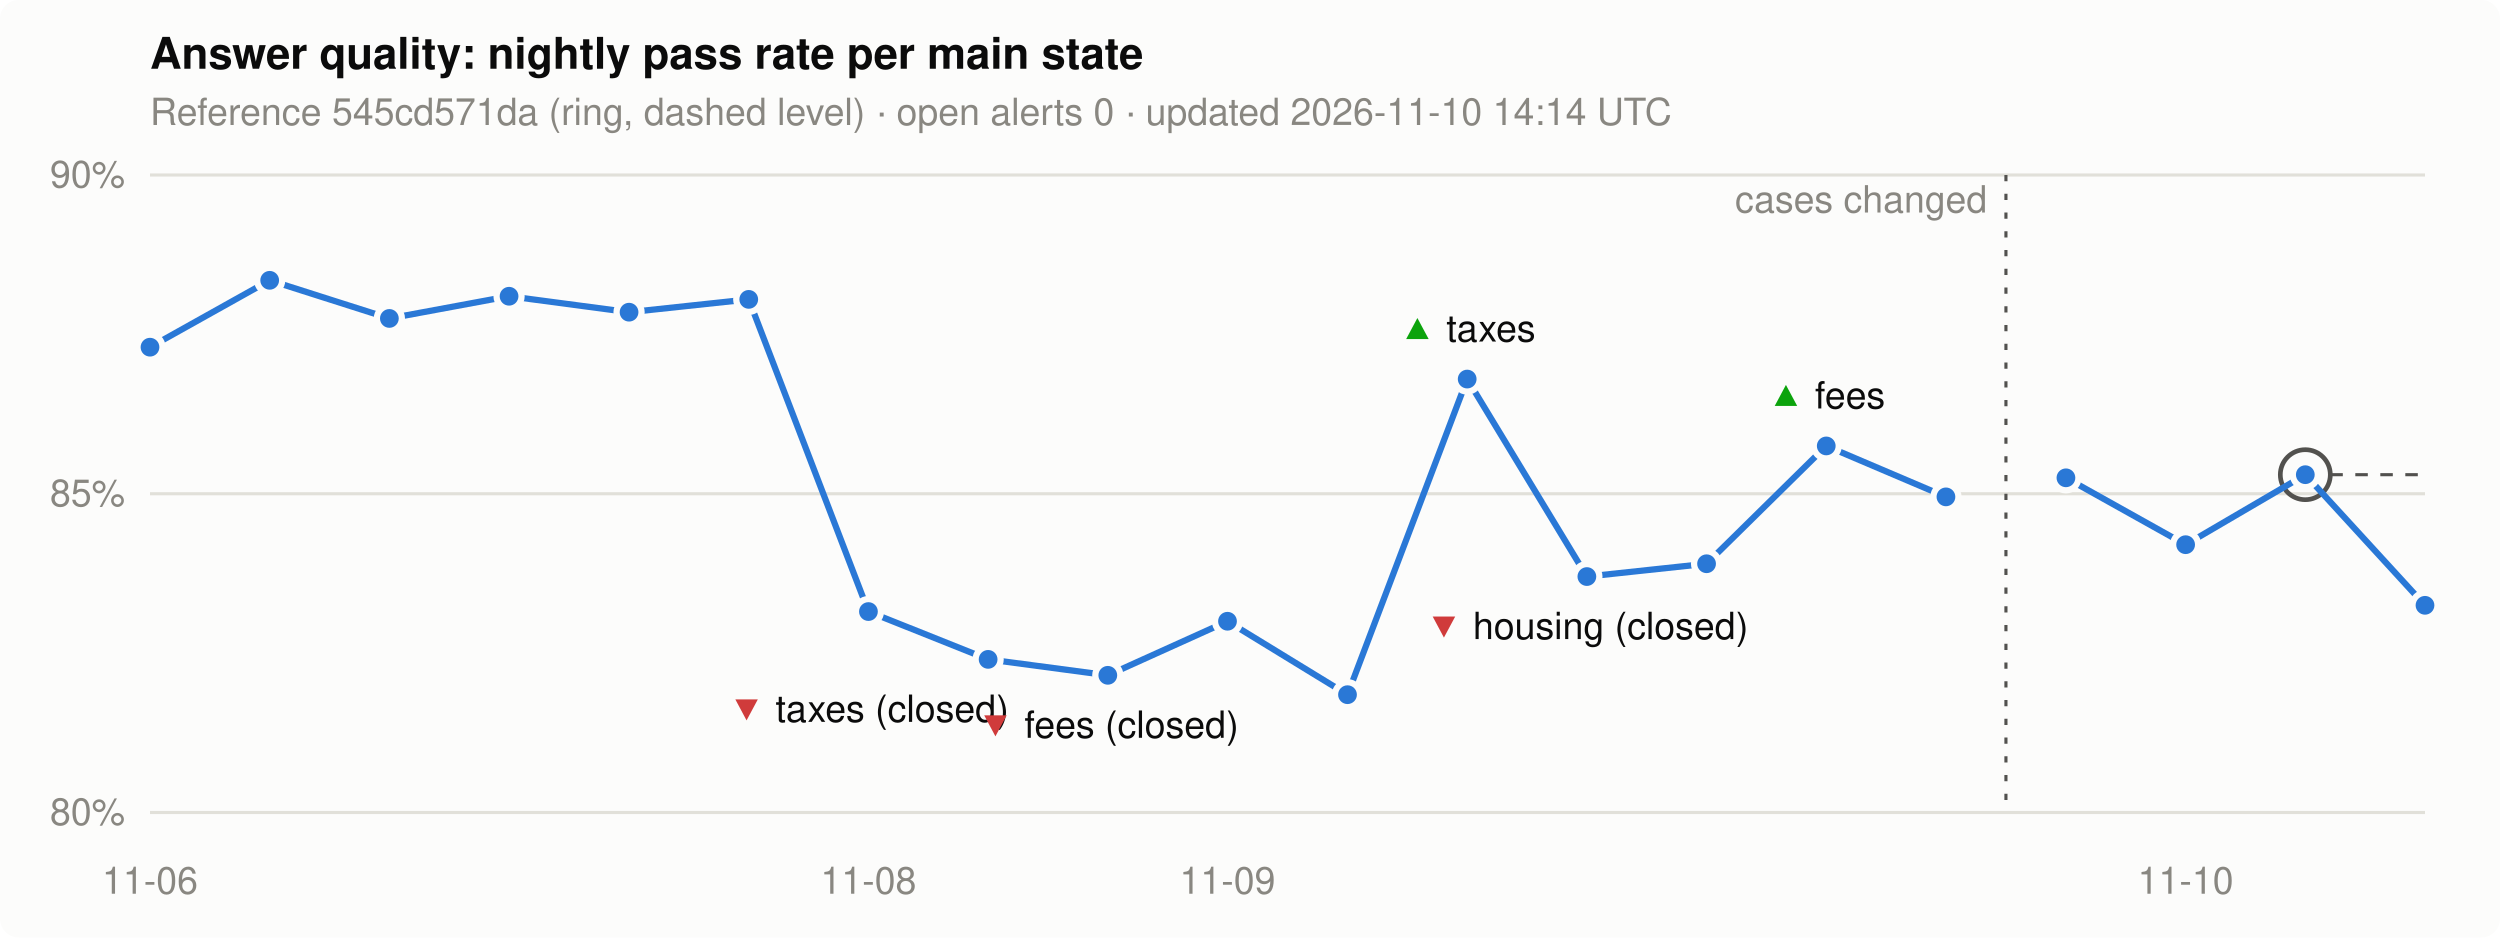
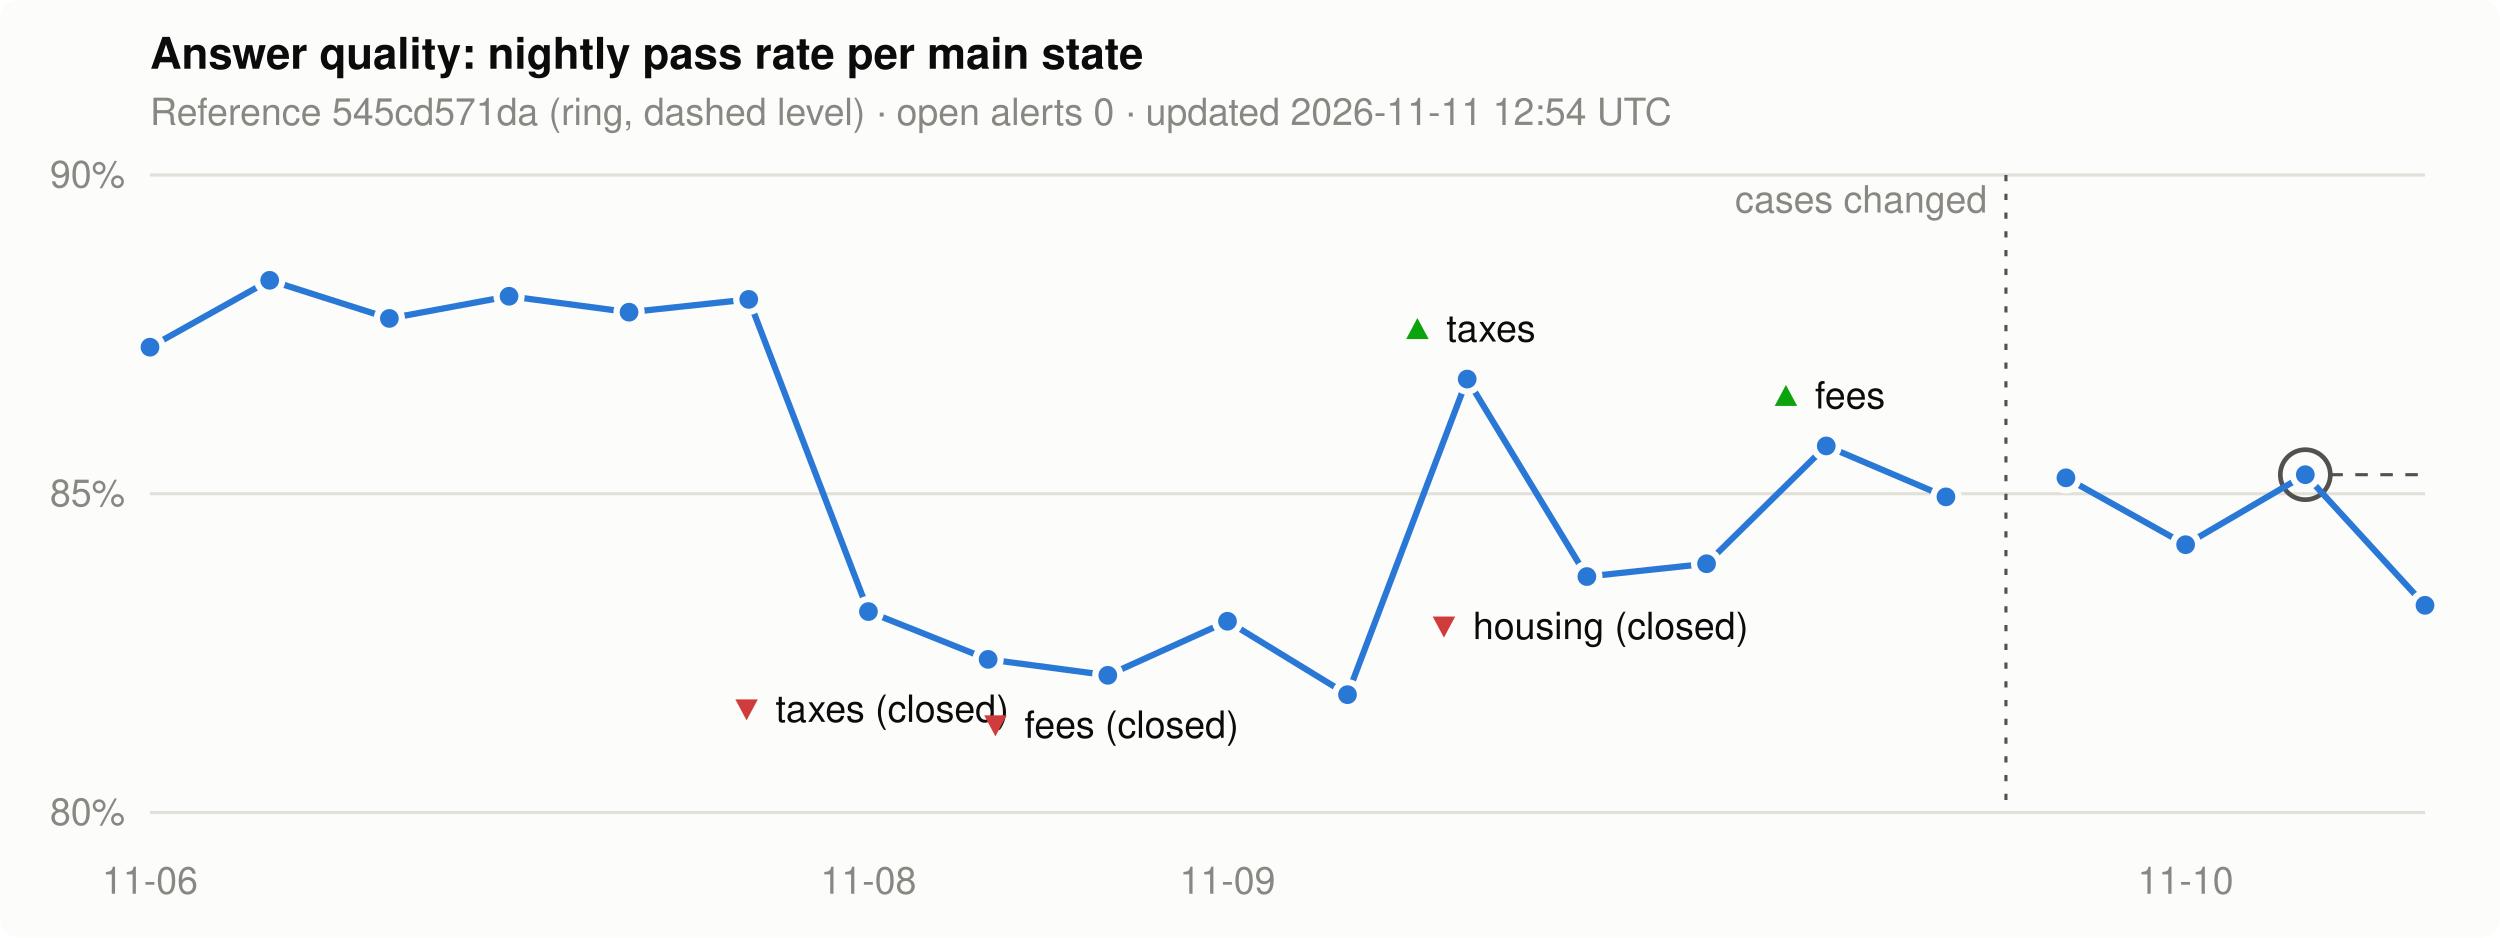
<svg xmlns="http://www.w3.org/2000/svg" width="800" height="300" viewBox="0 0 800 300" role="img" aria-label="Nightly pass rate per main state">
  <style>
.bg { fill: #fcfcfb; } .ink { fill: #0b0b0b; } .muted { fill: #898781; }
.grid { stroke: #e1e0d9; } .line { stroke: #2a78d6; } .dot { fill: #2a78d6; stroke: #fcfcfb; }
.ref { stroke: #52514e; } .alert { fill: #d03b3b; } .good { fill: #0ca30c; }
@media (prefers-color-scheme: dark) {
  .bg { fill: #1a1a19; } .ink { fill: #f0efec; } .grid { stroke: #2c2c2a; }
  .line { stroke: #3987e5; } .dot { fill: #3987e5; stroke: #1a1a19; } .ref { stroke: #c3c2b7; }
}
text { font: 12px -apple-system, "Segoe UI", Helvetica, Arial, sans-serif; }
.title { font-size: 14px; font-weight: 600; }
</style>
  <rect class="bg" width="800" height="300" rx="6" />
  <text class="ink title" x="48" y="22">Answer quality: nightly pass rate per main state</text>
-   <text class="muted" x="48" y="40">Reference 545cd571da (ring, dashed level) · open alerts 0 · updated 2026-11-10 14:14 UTC</text>
+   <text class="muted" x="48" y="40">Reference 545cd571da (ring, dashed level) · open alerts 0 · updated 2026-11-11 12:54 UTC</text>
  <line class="grid" x1="48" x2="776" y1="260.0" y2="260.0" stroke-width="1" />
  <text class="muted" x="40" y="264.0" text-anchor="end">80%</text>
  <line class="grid" x1="48" x2="776" y1="158.0" y2="158.0" stroke-width="1" />
  <text class="muted" x="40" y="162.0" text-anchor="end">85%</text>
  <line class="grid" x1="48" x2="776" y1="56.0" y2="56.0" stroke-width="1" />
  <text class="muted" x="40" y="60.0" text-anchor="end">90%</text>
  <text class="muted" x="48.0" y="286" text-anchor="middle">11-06</text>
  <text class="muted" x="277.9" y="286" text-anchor="middle">11-08</text>
  <text class="muted" x="392.8" y="286" text-anchor="middle">11-09</text>
  <text class="muted" x="699.4" y="286" text-anchor="middle">11-10</text>
  <line class="ref" x1="737.7" x2="776" y1="151.9" y2="151.9" stroke-width="1" stroke-dasharray="4 4" />
  <circle class="ref" cx="737.7" cy="151.9" r="8" fill="none" stroke-width="1.5" />
  <polyline class="line" points="48.0,111.1 86.3,89.7 124.6,101.9 162.9,94.8 201.3,99.9 239.6,95.8 277.9,195.7 316.2,211.0 354.5,216.1 392.8,198.8 431.2,222.3 469.5,121.3 507.8,184.5 546.1,180.4 584.4,142.7 622.7,159.0" fill="none" stroke-width="2" stroke-linejoin="round" />
  <line class="ref" x1="641.9" x2="641.9" y1="56" y2="260" stroke-width="1" stroke-dasharray="2 4" />
  <text class="muted" x="635.9" y="68" text-anchor="end">cases changed</text>
  <polyline class="line" points="661.1,152.9 699.4,174.3 737.7,151.9 776.0,193.7" fill="none" stroke-width="2" stroke-linejoin="round" />
  <circle class="dot" cx="48.0" cy="111.1" r="4" stroke-width="2" />
  <circle class="dot" cx="86.3" cy="89.7" r="4" stroke-width="2" />
  <circle class="dot" cx="124.6" cy="101.9" r="4" stroke-width="2" />
  <circle class="dot" cx="162.9" cy="94.8" r="4" stroke-width="2" />
  <circle class="dot" cx="201.3" cy="99.9" r="4" stroke-width="2" />
  <circle class="dot" cx="239.6" cy="95.8" r="4" stroke-width="2" />
  <circle class="dot" cx="277.9" cy="195.7" r="4" stroke-width="2" />
  <text x="277.9" y="231.0" text-anchor="middle">
    <tspan class="alert">▼</tspan>
    <tspan class="ink">taxes (closed)</tspan>
  </text>
  <circle class="dot" cx="316.2" cy="211.0" r="4" stroke-width="2" />
  <circle class="dot" cx="354.5" cy="216.1" r="4" stroke-width="2" />
  <text x="354.5" y="236.1" text-anchor="middle">
    <tspan class="alert">▼</tspan>
    <tspan class="ink">fees (closed)</tspan>
  </text>
  <circle class="dot" cx="392.8" cy="198.8" r="4" stroke-width="2" />
  <circle class="dot" cx="431.2" cy="222.3" r="4" stroke-width="2" />
  <circle class="dot" cx="469.5" cy="121.3" r="4" stroke-width="2" />
  <text x="469.5" y="109.3" text-anchor="middle">
    <tspan class="good">▲</tspan>
    <tspan class="ink">taxes</tspan>
  </text>
  <circle class="dot" cx="507.8" cy="184.5" r="4" stroke-width="2" />
  <text x="507.8" y="204.5" text-anchor="middle">
    <tspan class="alert">▼</tspan>
    <tspan class="ink">housing (closed)</tspan>
  </text>
  <circle class="dot" cx="546.1" cy="180.4" r="4" stroke-width="2" />
  <circle class="dot" cx="584.4" cy="142.7" r="4" stroke-width="2" />
  <text x="584.4" y="130.7" text-anchor="middle">
    <tspan class="good">▲</tspan>
    <tspan class="ink">fees</tspan>
  </text>
  <circle class="dot" cx="622.7" cy="159.0" r="4" stroke-width="2" />
  <circle class="dot" cx="661.1" cy="152.9" r="4" stroke-width="2" />
  <circle class="dot" cx="699.4" cy="174.3" r="4" stroke-width="2" />
  <circle class="dot" cx="737.7" cy="151.9" r="4" stroke-width="2" />
  <circle class="dot" cx="776.0" cy="193.7" r="4" stroke-width="2" />
</svg>
